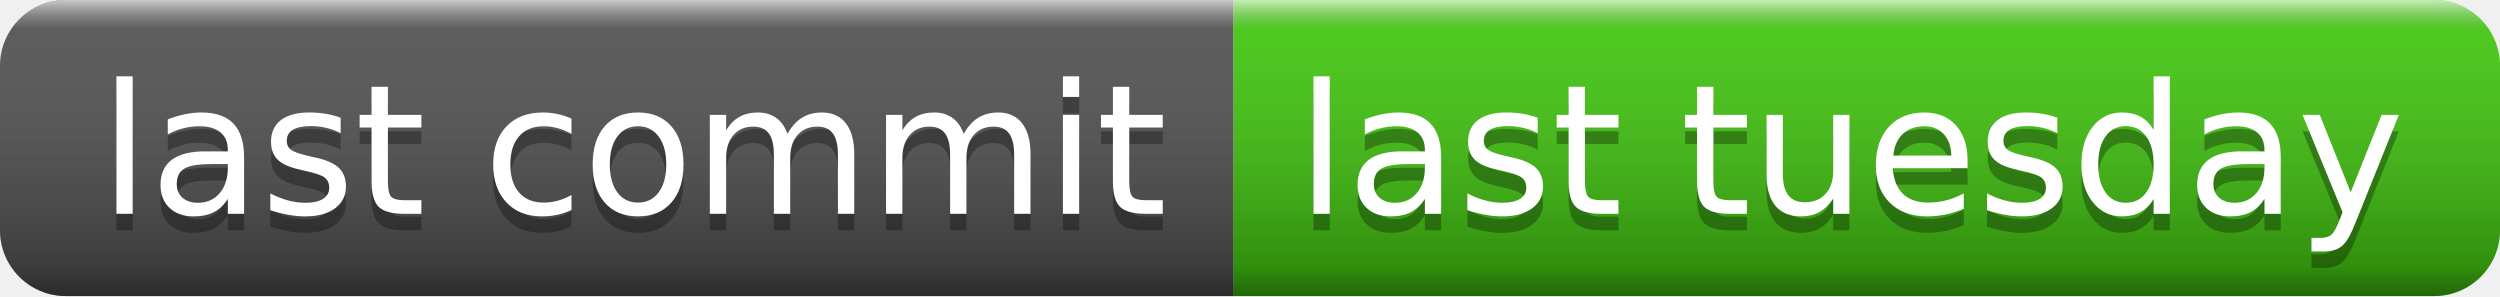
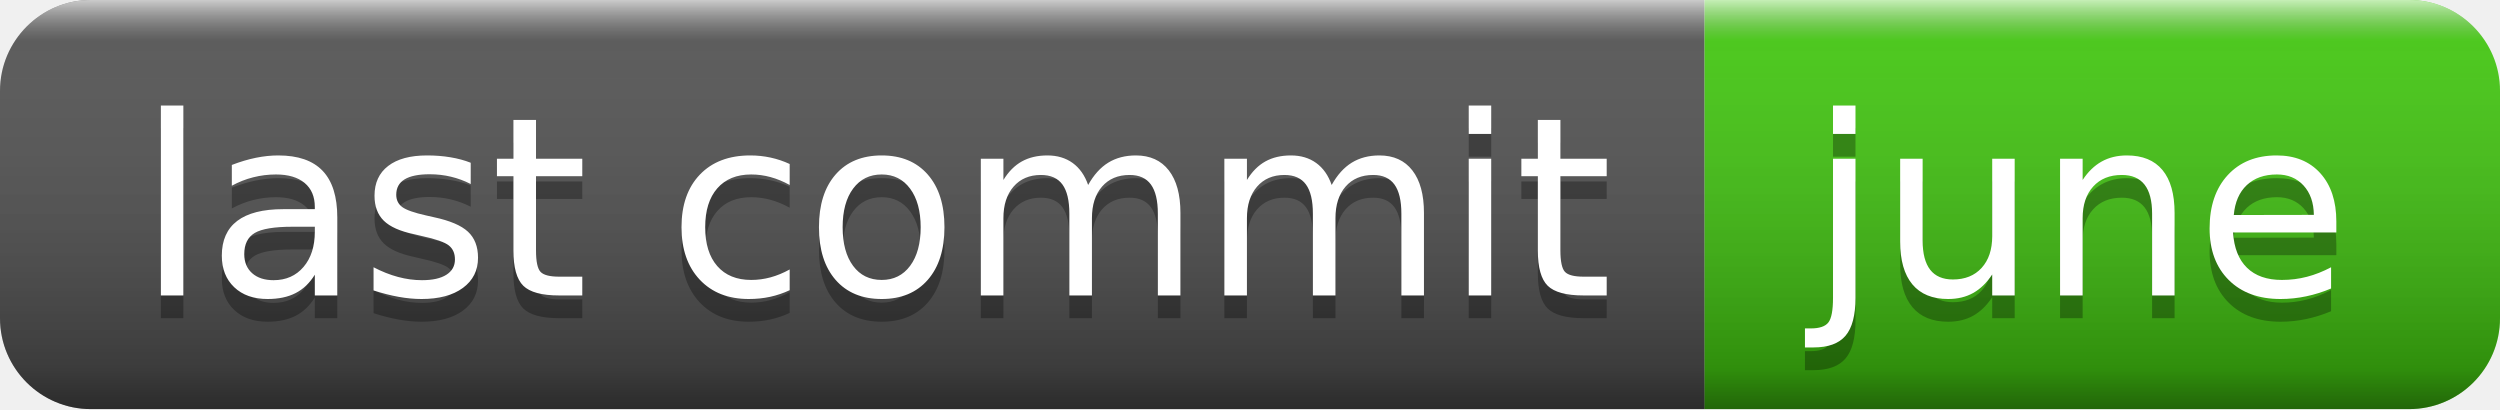
- <svg xmlns="http://www.w3.org/2000/svg" width="152" height="18" role="img" aria-label="last commit: last tuesday">
+ <svg xmlns="http://www.w3.org/2000/svg" width="110" height="18" role="img" aria-label="last commit: june">
  <linearGradient id="s" x2="0" y2="100%">
    <stop offset="0" stop-color="#fff" stop-opacity=".7" />
    <stop offset=".1" stop-color="#aaa" stop-opacity=".1" />
    <stop offset=".9" stop-color="#000" stop-opacity=".3" />
    <stop offset="1" stop-color="#000" stop-opacity=".5" />
  </linearGradient>
  <clipPath id="r">
-     <rect width="152" height="18" rx="4" fill="#fff" />
+     <rect width="110" height="18" rx="4" fill="#fff" />
  </clipPath>
  <g clip-path="url(#r)">
    <rect width="75" height="18" fill="#555" />
-     <rect x="75" width="77" height="18" fill="#4c1" />
-     <rect width="152" height="18" fill="url(#s)" />
+     <rect x="75" width="35" height="18" fill="#4c1" />
+     <rect width="110" height="18" fill="url(#s)" />
  </g>
  <g fill="#fff" text-anchor="middle" font-family="Verdana,Geneva,DejaVu Sans,sans-serif" text-rendering="geometricPrecision" font-size="110">
    <text aria-hidden="true" x="385" y="140" fill="#010101" fill-opacity=".3" transform="scale(.1)" textLength="650">last commit</text>
    <text x="385" y="130" transform="scale(.1)" fill="#fff" textLength="650">last commit</text>
-     <text aria-hidden="true" x="1125" y="140" fill="#010101" fill-opacity=".3" transform="scale(.1)" textLength="670">last tuesday</text>
-     <text x="1125" y="130" transform="scale(.1)" fill="#fff" textLength="670">last tuesday</text>
+     <text aria-hidden="true" x="915" y="140" fill="#010101" fill-opacity=".3" transform="scale(.1)" textLength="250">june</text>
+     <text x="915" y="130" transform="scale(.1)" fill="#fff" textLength="250">june</text>
  </g>
</svg>
